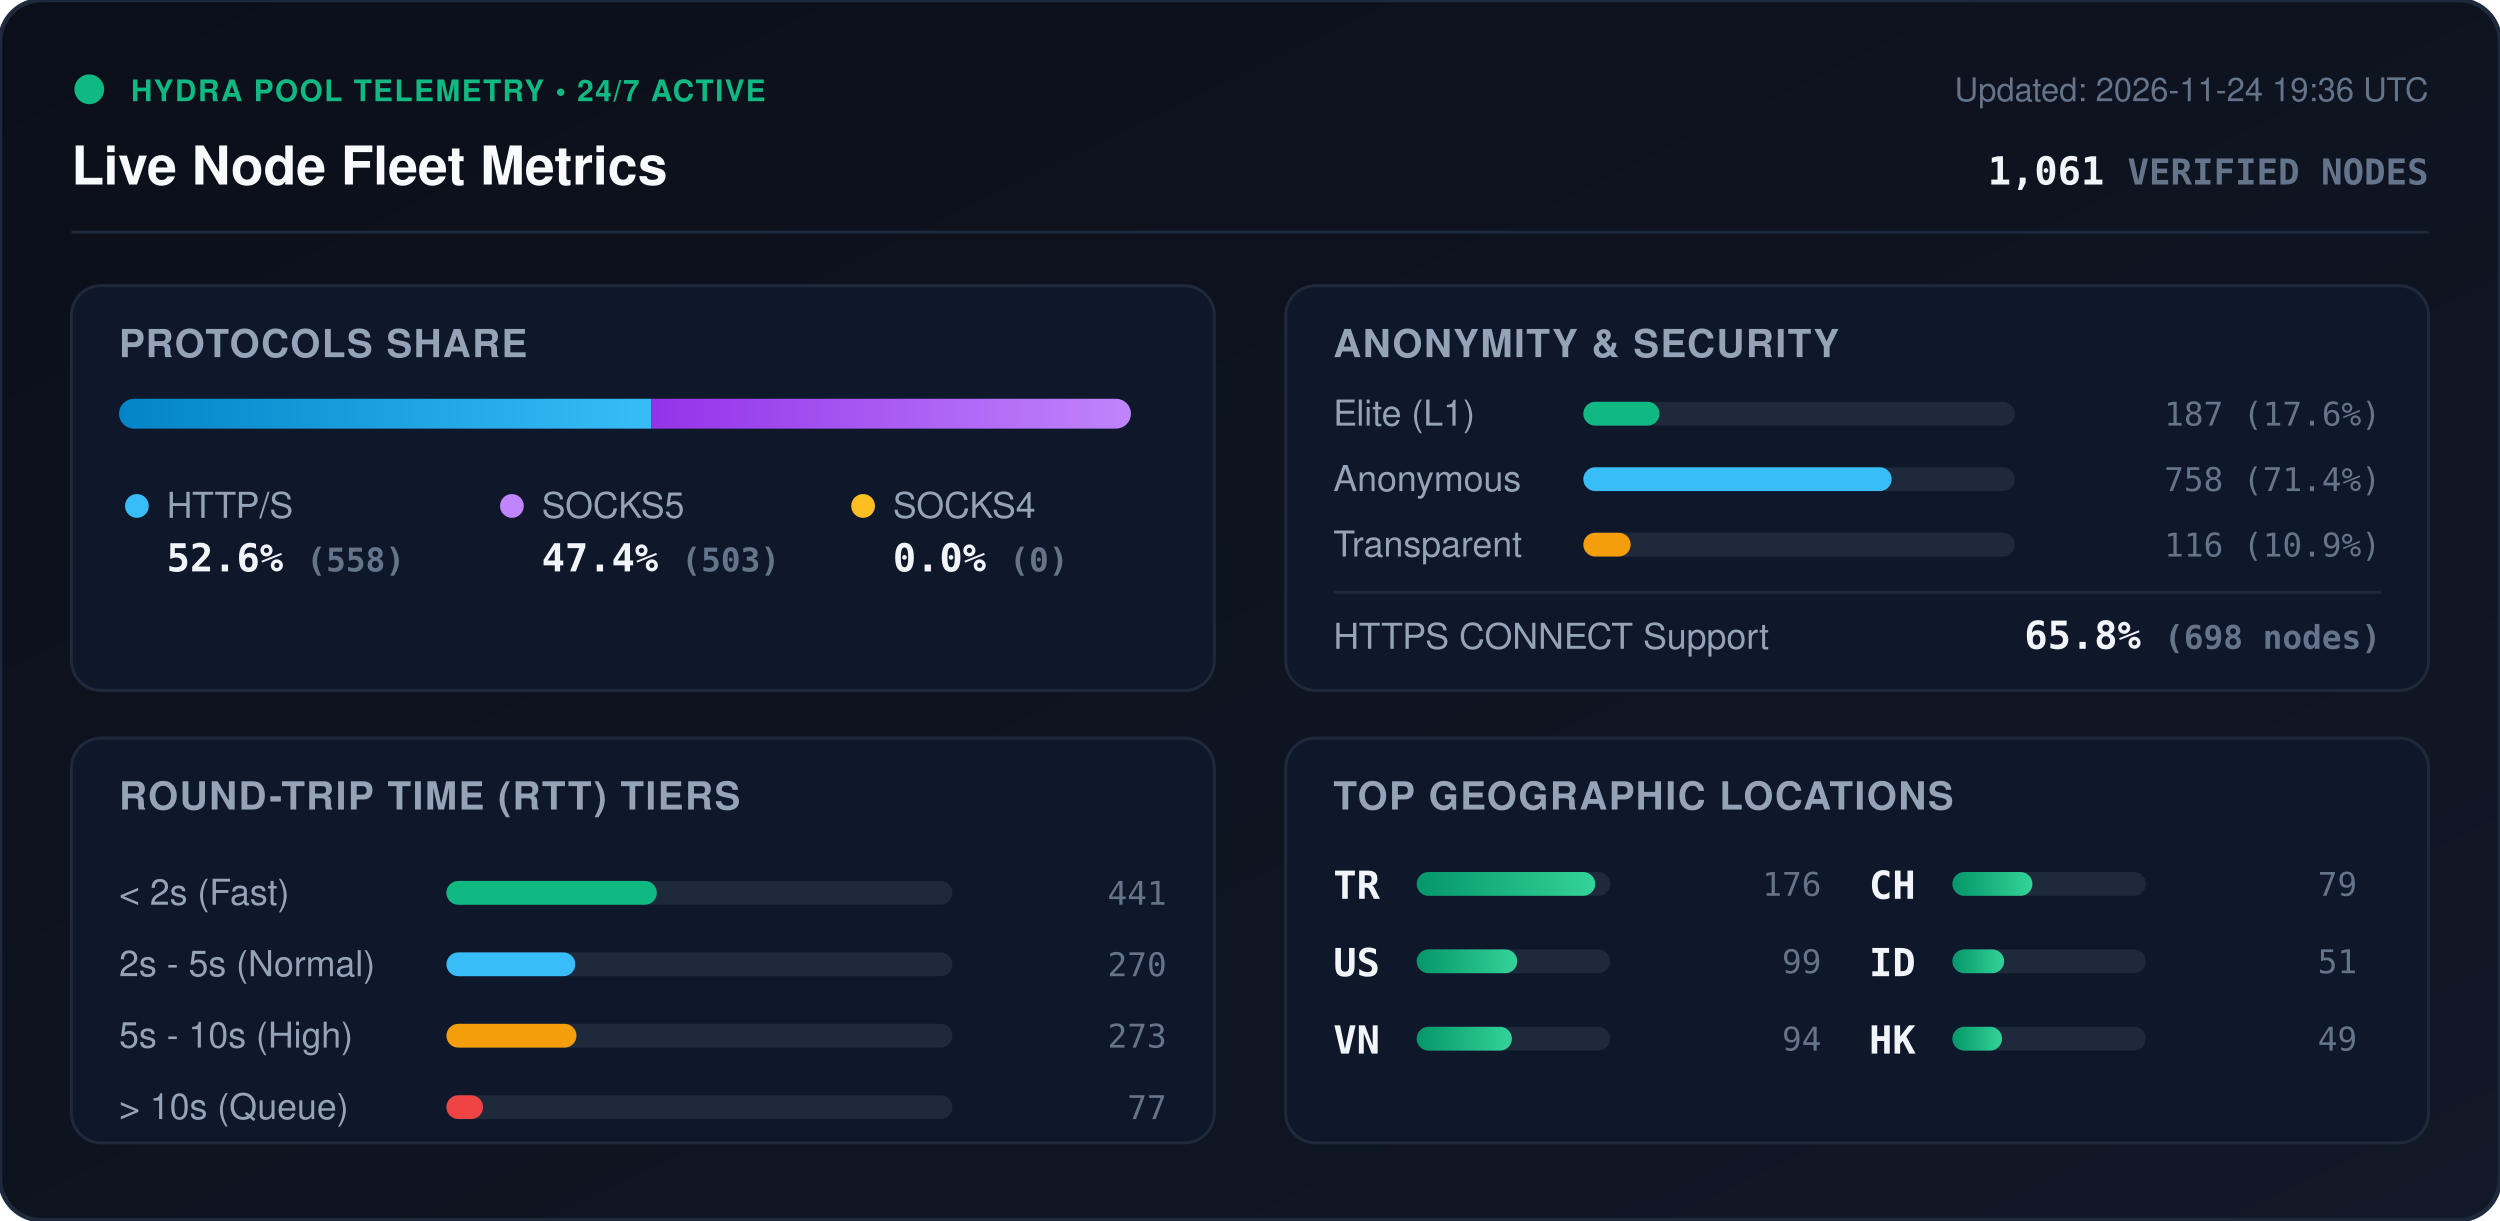
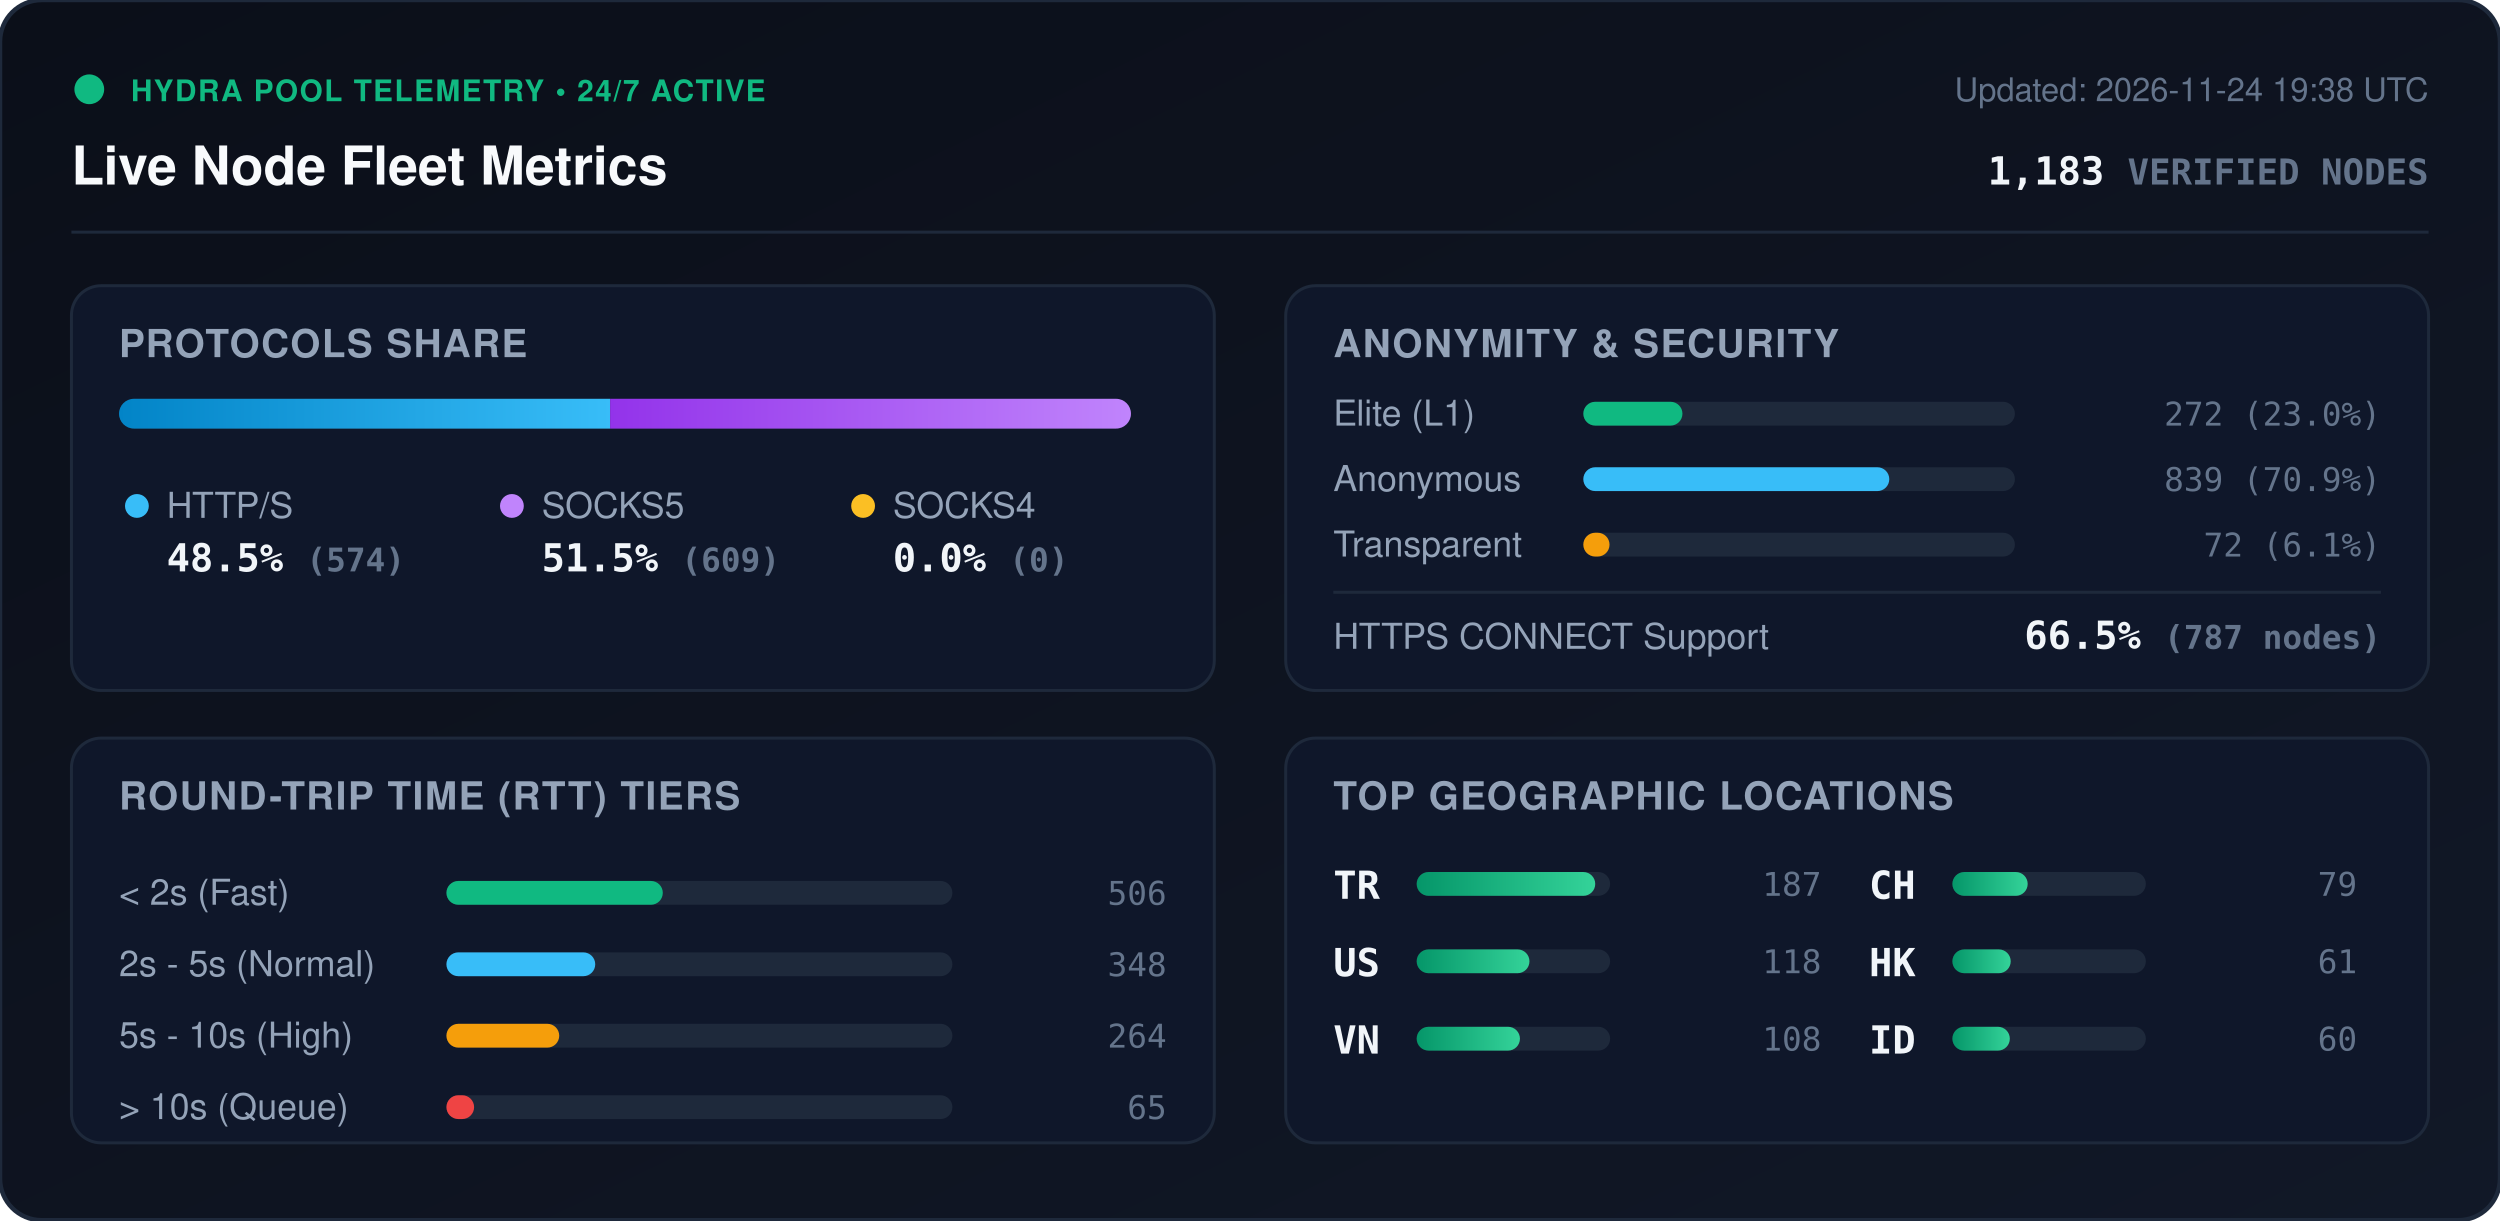
<svg xmlns="http://www.w3.org/2000/svg" viewBox="0 0 840 410" width="840" height="410" style="max-width: 100%; height: auto;">
  <defs>
    <linearGradient id="bg" x1="0%" y1="0%" x2="100%" y2="100%">
      <stop offset="0%" stop-color="#0b0f19" />
      <stop offset="100%" stop-color="#111827" />
    </linearGradient>
    <linearGradient id="bar-http" x1="0%" y1="0%" x2="100%" y2="0%">
      <stop offset="0%" stop-color="#0284c7" />
      <stop offset="100%" stop-color="#38bdf8" />
    </linearGradient>
    <linearGradient id="bar-socks5" x1="0%" y1="0%" x2="100%" y2="0%">
      <stop offset="0%" stop-color="#9333ea" />
      <stop offset="100%" stop-color="#c084fc" />
    </linearGradient>
    <linearGradient id="bar-socks4" x1="0%" y1="0%" x2="100%" y2="0%">
      <stop offset="0%" stop-color="#d97706" />
      <stop offset="100%" stop-color="#fbbf24" />
    </linearGradient>
    <linearGradient id="bar-green" x1="0%" y1="0%" x2="100%" y2="0%">
      <stop offset="0%" stop-color="#059669" />
      <stop offset="100%" stop-color="#34d399" />
    </linearGradient>
    <clipPath id="prog-track-clip">
      <rect width="340.0" height="10" rx="5" />
    </clipPath>
    <style>
      .title { font: 700 18px -apple-system, BlinkMacSystemFont, 'Segoe UI', Helvetica, Arial, sans-serif; fill: #f8fafc; }
      .sub { font: 500 11px -apple-system, BlinkMacSystemFont, 'Segoe UI', Helvetica, Arial, sans-serif; fill: #64748b; }
      .section-hdr { font: 600 13px -apple-system, BlinkMacSystemFont, 'Segoe UI', Helvetica, Arial, sans-serif; fill: #94a3b8; letter-spacing: 0.5px; }
      .metric-val { font: 700 13px -apple-system, BlinkMacSystemFont, 'Segoe UI', Helvetica, Arial, sans-serif; fill: #f1f5f9; }
      .metric-lbl { font: 500 12px -apple-system, BlinkMacSystemFont, 'Segoe UI', Helvetica, Arial, sans-serif; fill: #94a3b8; }
      .badge-txt { font: 700 10px -apple-system, BlinkMacSystemFont, 'Segoe UI', Helvetica, Arial, sans-serif; fill: #10b981; letter-spacing: 0.5px; }
      .mono { font-family: ui-monospace, SFMono-Regular, Menlo, Monaco, Consolas, monospace; }
      .pulse { animation: beacon 2s infinite ease-in-out; }
      @keyframes beacon { 0%, 100% { opacity: 1; } 50% { opacity: 0.35; } }
    </style>
  </defs>
  <rect width="840" height="410" rx="14" fill="url(#bg)" stroke="#1e293b" stroke-width="1.5" />
  <g transform="translate(24, 24)">
    <circle cx="6" cy="6" r="5" fill="#10b981" class="pulse" />
    <text x="20" y="10" class="badge-txt">HYDRA POOL TELEMETRY • 24/7 ACTIVE</text>
    <text x="0" y="38" class="title">Live Node Fleet Metrics</text>
-     <text x="792" y="10" text-anchor="end" class="sub">Updated: 2026-11-24 19:36 UTC</text>
-     <text x="792" y="38" text-anchor="end" class="metric-val mono" fill="#38bdf8">1,061 <tspan font-size="12" fill="#64748b">VERIFIED NODES</tspan>
+     <text x="792" y="10" text-anchor="end" class="sub">Updated: 2026-11-24 19:38 UTC</text>
+     <text x="792" y="38" text-anchor="end" class="metric-val mono" fill="#38bdf8">1,183 <tspan font-size="12" fill="#64748b">VERIFIED NODES</tspan>
    </text>
  </g>
  <line x1="24" y1="78" x2="816" y2="78" stroke="#1e293b" stroke-width="1" />
  <g transform="translate(24, 96)">
    <rect width="384" height="136" rx="10" fill="#0f172a" stroke="#1e293b" />
    <text x="16" y="24" class="section-hdr">PROTOCOLS SHARE</text>
    <g transform="translate(16, 38)">
      <rect width="340.0" height="10" rx="5" fill="#1e293b" />
      <g clip-path="url(#prog-track-clip)">
-         <rect x="0" width="178.8" height="10" fill="url(#bar-http)" />
-         <rect x="178.8" width="161.2" height="10" fill="url(#bar-socks5)" />
+         <rect x="0" width="165.0" height="10" fill="url(#bar-http)" />
+         <rect x="165.0" width="175.0" height="10" fill="url(#bar-socks5)" />
        <rect x="340.0" width="0.0" height="10" fill="url(#bar-socks4)" />
      </g>
    </g>
    <g transform="translate(16, 68)">
      <circle cx="6" cy="6" r="4" fill="#38bdf8" />
      <text x="16" y="10" class="metric-lbl">HTTP/S</text>
-       <text x="16" y="28" class="metric-val mono">52.6% <tspan font-size="11" fill="#64748b">(558)</tspan>
+       <text x="16" y="28" class="metric-val mono">48.5% <tspan font-size="11" fill="#64748b">(574)</tspan>
      </text>
      <circle cx="132" cy="6" r="4" fill="#c084fc" />
      <text x="142" y="10" class="metric-lbl">SOCKS5</text>
-       <text x="142" y="28" class="metric-val mono">47.4% <tspan font-size="11" fill="#64748b">(503)</tspan>
+       <text x="142" y="28" class="metric-val mono">51.5% <tspan font-size="11" fill="#64748b">(609)</tspan>
      </text>
      <circle cx="250" cy="6" r="4" fill="#fbbf24" />
      <text x="260" y="10" class="metric-lbl">SOCKS4</text>
      <text x="260" y="28" class="metric-val mono">0.0% <tspan font-size="11" fill="#64748b">(0)</tspan>
      </text>
    </g>
  </g>
  <g transform="translate(432, 96)">
    <rect width="384" height="136" rx="10" fill="#0f172a" stroke="#1e293b" />
    <text x="16" y="24" class="section-hdr">ANONYMITY &amp; SECURITY</text>
    <text x="16" y="47" class="metric-lbl">Elite (L1)</text>
    <rect x="100" y="39" width="145.0" height="8" rx="4" fill="#1e293b" />
-     <rect x="100" y="39" width="25.6" height="8" rx="4" fill="#10b981" />
-     <text x="368" y="47" text-anchor="end" class="mono sub" fill="#e2e8f0">187 (17.6%)</text>
+     <rect x="100" y="39" width="33.3" height="8" rx="4" fill="#10b981" />
+     <text x="368" y="47" text-anchor="end" class="mono sub" fill="#e2e8f0">272 (23.0%)</text>
    <text x="16" y="69" class="metric-lbl">Anonymous</text>
    <rect x="100" y="61" width="145.0" height="8" rx="4" fill="#1e293b" />
-     <rect x="100" y="61" width="103.6" height="8" rx="4" fill="#38bdf8" />
-     <text x="368" y="69" text-anchor="end" class="mono sub" fill="#e2e8f0">758 (71.4%)</text>
+     <rect x="100" y="61" width="102.8" height="8" rx="4" fill="#38bdf8" />
+     <text x="368" y="69" text-anchor="end" class="mono sub" fill="#e2e8f0">839 (70.9%)</text>
    <text x="16" y="91" class="metric-lbl">Transparent</text>
    <rect x="100" y="83" width="145.0" height="8" rx="4" fill="#1e293b" />
-     <rect x="100" y="83" width="15.9" height="8" rx="4" fill="#f59e0b" />
-     <text x="368" y="91" text-anchor="end" class="mono sub" fill="#e2e8f0">116 (10.9%)</text>
+     <rect x="100" y="83" width="8.8" height="8" rx="4" fill="#f59e0b" />
+     <text x="368" y="91" text-anchor="end" class="mono sub" fill="#e2e8f0">72 (6.1%)</text>
    <line x1="16" y1="103" x2="368" y2="103" stroke="#1e293b" stroke-width="1" />
    <text x="16" y="122" class="metric-lbl">HTTPS CONNECT Support</text>
-     <text x="368" y="122" text-anchor="end" class="metric-val mono" fill="#34d399">65.8% <tspan font-size="11" fill="#64748b">(698 nodes)</tspan>
+     <text x="368" y="122" text-anchor="end" class="metric-val mono" fill="#34d399">66.5% <tspan font-size="11" fill="#64748b">(787 nodes)</tspan>
    </text>
  </g>
  <g transform="translate(24, 248)">
    <rect width="384" height="136" rx="10" fill="#0f172a" stroke="#1e293b" />
    <text x="16" y="24" class="section-hdr">ROUND-TRIP TIME (RTT) TIERS</text>
    <g transform="translate(16, 42)">
      <text x="0" y="14" class="metric-lbl">&lt; 2s (Fast)</text>
      <rect x="110" y="6" width="170" height="8" rx="4" fill="#1e293b" />
-       <rect x="110" y="6" width="70.7" height="8" rx="4" fill="#10b981" />
-       <text x="352" y="14" text-anchor="end" class="mono sub">441</text>
+       <rect x="110" y="6" width="72.7" height="8" rx="4" fill="#10b981" />
+       <text x="352" y="14" text-anchor="end" class="mono sub">506</text>
      <text x="0" y="38" class="metric-lbl">2s - 5s (Normal)</text>
      <rect x="110" y="30" width="170" height="8" rx="4" fill="#1e293b" />
-       <rect x="110" y="30" width="43.3" height="8" rx="4" fill="#38bdf8" />
-       <text x="352" y="38" text-anchor="end" class="mono sub">270</text>
+       <rect x="110" y="30" width="50.0" height="8" rx="4" fill="#38bdf8" />
+       <text x="352" y="38" text-anchor="end" class="mono sub">348</text>
      <text x="0" y="62" class="metric-lbl">5s - 10s (High)</text>
      <rect x="110" y="54" width="170" height="8" rx="4" fill="#1e293b" />
-       <rect x="110" y="54" width="43.7" height="8" rx="4" fill="#f59e0b" />
-       <text x="352" y="62" text-anchor="end" class="mono sub">273</text>
+       <rect x="110" y="54" width="37.9" height="8" rx="4" fill="#f59e0b" />
+       <text x="352" y="62" text-anchor="end" class="mono sub">264</text>
      <text x="0" y="86" class="metric-lbl">&gt; 10s (Queue)</text>
      <rect x="110" y="78" width="170" height="8" rx="4" fill="#1e293b" />
-       <rect x="110" y="78" width="12.3" height="8" rx="4" fill="#ef4444" />
-       <text x="352" y="86" text-anchor="end" class="mono sub">77</text>
+       <rect x="110" y="78" width="9.3" height="8" rx="4" fill="#ef4444" />
+       <text x="352" y="86" text-anchor="end" class="mono sub">65</text>
    </g>
  </g>
  <g transform="translate(432, 248)">
    <rect width="384" height="136" rx="10" fill="#0f172a" stroke="#1e293b" />
    <text x="16" y="24" class="section-hdr">TOP GEOGRAPHIC LOCATIONS</text>
    <g transform="translate(16, 42)">
      <g transform="translate(0, 0)">
        <text x="0" y="12" class="mono metric-val" font-size="12">TR</text>
        <rect x="28" y="3" width="65" height="8" rx="4" fill="#1e293b" />
        <rect x="28" y="3" width="60.0" height="8" rx="4" fill="url(#bar-green)" />
-         <text x="164" y="11" text-anchor="end" class="mono sub">176</text>
+         <text x="164" y="11" text-anchor="end" class="mono sub">187</text>
      </g>
      <g transform="translate(0, 26)">
        <text x="0" y="12" class="mono metric-val" font-size="12">US</text>
        <rect x="28" y="3" width="65" height="8" rx="4" fill="#1e293b" />
-         <rect x="28" y="3" width="33.8" height="8" rx="4" fill="url(#bar-green)" />
-         <text x="164" y="11" text-anchor="end" class="mono sub">99</text>
+         <rect x="28" y="3" width="37.9" height="8" rx="4" fill="url(#bar-green)" />
+         <text x="164" y="11" text-anchor="end" class="mono sub">118</text>
      </g>
      <g transform="translate(0, 52)">
        <text x="0" y="12" class="mono metric-val" font-size="12">VN</text>
        <rect x="28" y="3" width="65" height="8" rx="4" fill="#1e293b" />
-         <rect x="28" y="3" width="32.0" height="8" rx="4" fill="url(#bar-green)" />
-         <text x="164" y="11" text-anchor="end" class="mono sub">94</text>
+         <rect x="28" y="3" width="34.7" height="8" rx="4" fill="url(#bar-green)" />
+         <text x="164" y="11" text-anchor="end" class="mono sub">108</text>
      </g>
      <g transform="translate(180, 0)">
        <text x="0" y="12" class="mono metric-val" font-size="12">CH</text>
        <rect x="28" y="3" width="65" height="8" rx="4" fill="#1e293b" />
-         <rect x="28" y="3" width="26.9" height="8" rx="4" fill="url(#bar-green)" />
+         <rect x="28" y="3" width="25.3" height="8" rx="4" fill="url(#bar-green)" />
        <text x="164" y="11" text-anchor="end" class="mono sub">79</text>
      </g>
      <g transform="translate(180, 26)">
+         <text x="0" y="12" class="mono metric-val" font-size="12">HK</text>
+         <rect x="28" y="3" width="65" height="8" rx="4" fill="#1e293b" />
+         <rect x="28" y="3" width="19.6" height="8" rx="4" fill="url(#bar-green)" />
+         <text x="164" y="11" text-anchor="end" class="mono sub">61</text>
+       </g>
+       <g transform="translate(180, 52)">
        <text x="0" y="12" class="mono metric-val" font-size="12">ID</text>
        <rect x="28" y="3" width="65" height="8" rx="4" fill="#1e293b" />
-         <rect x="28" y="3" width="17.4" height="8" rx="4" fill="url(#bar-green)" />
-         <text x="164" y="11" text-anchor="end" class="mono sub">51</text>
-       </g>
-       <g transform="translate(180, 52)">
-         <text x="0" y="12" class="mono metric-val" font-size="12">HK</text>
-         <rect x="28" y="3" width="65" height="8" rx="4" fill="#1e293b" />
-         <rect x="28" y="3" width="16.7" height="8" rx="4" fill="url(#bar-green)" />
-         <text x="164" y="11" text-anchor="end" class="mono sub">49</text>
+         <rect x="28" y="3" width="19.3" height="8" rx="4" fill="url(#bar-green)" />
+         <text x="164" y="11" text-anchor="end" class="mono sub">60</text>
      </g>
    </g>
  </g>
</svg>
